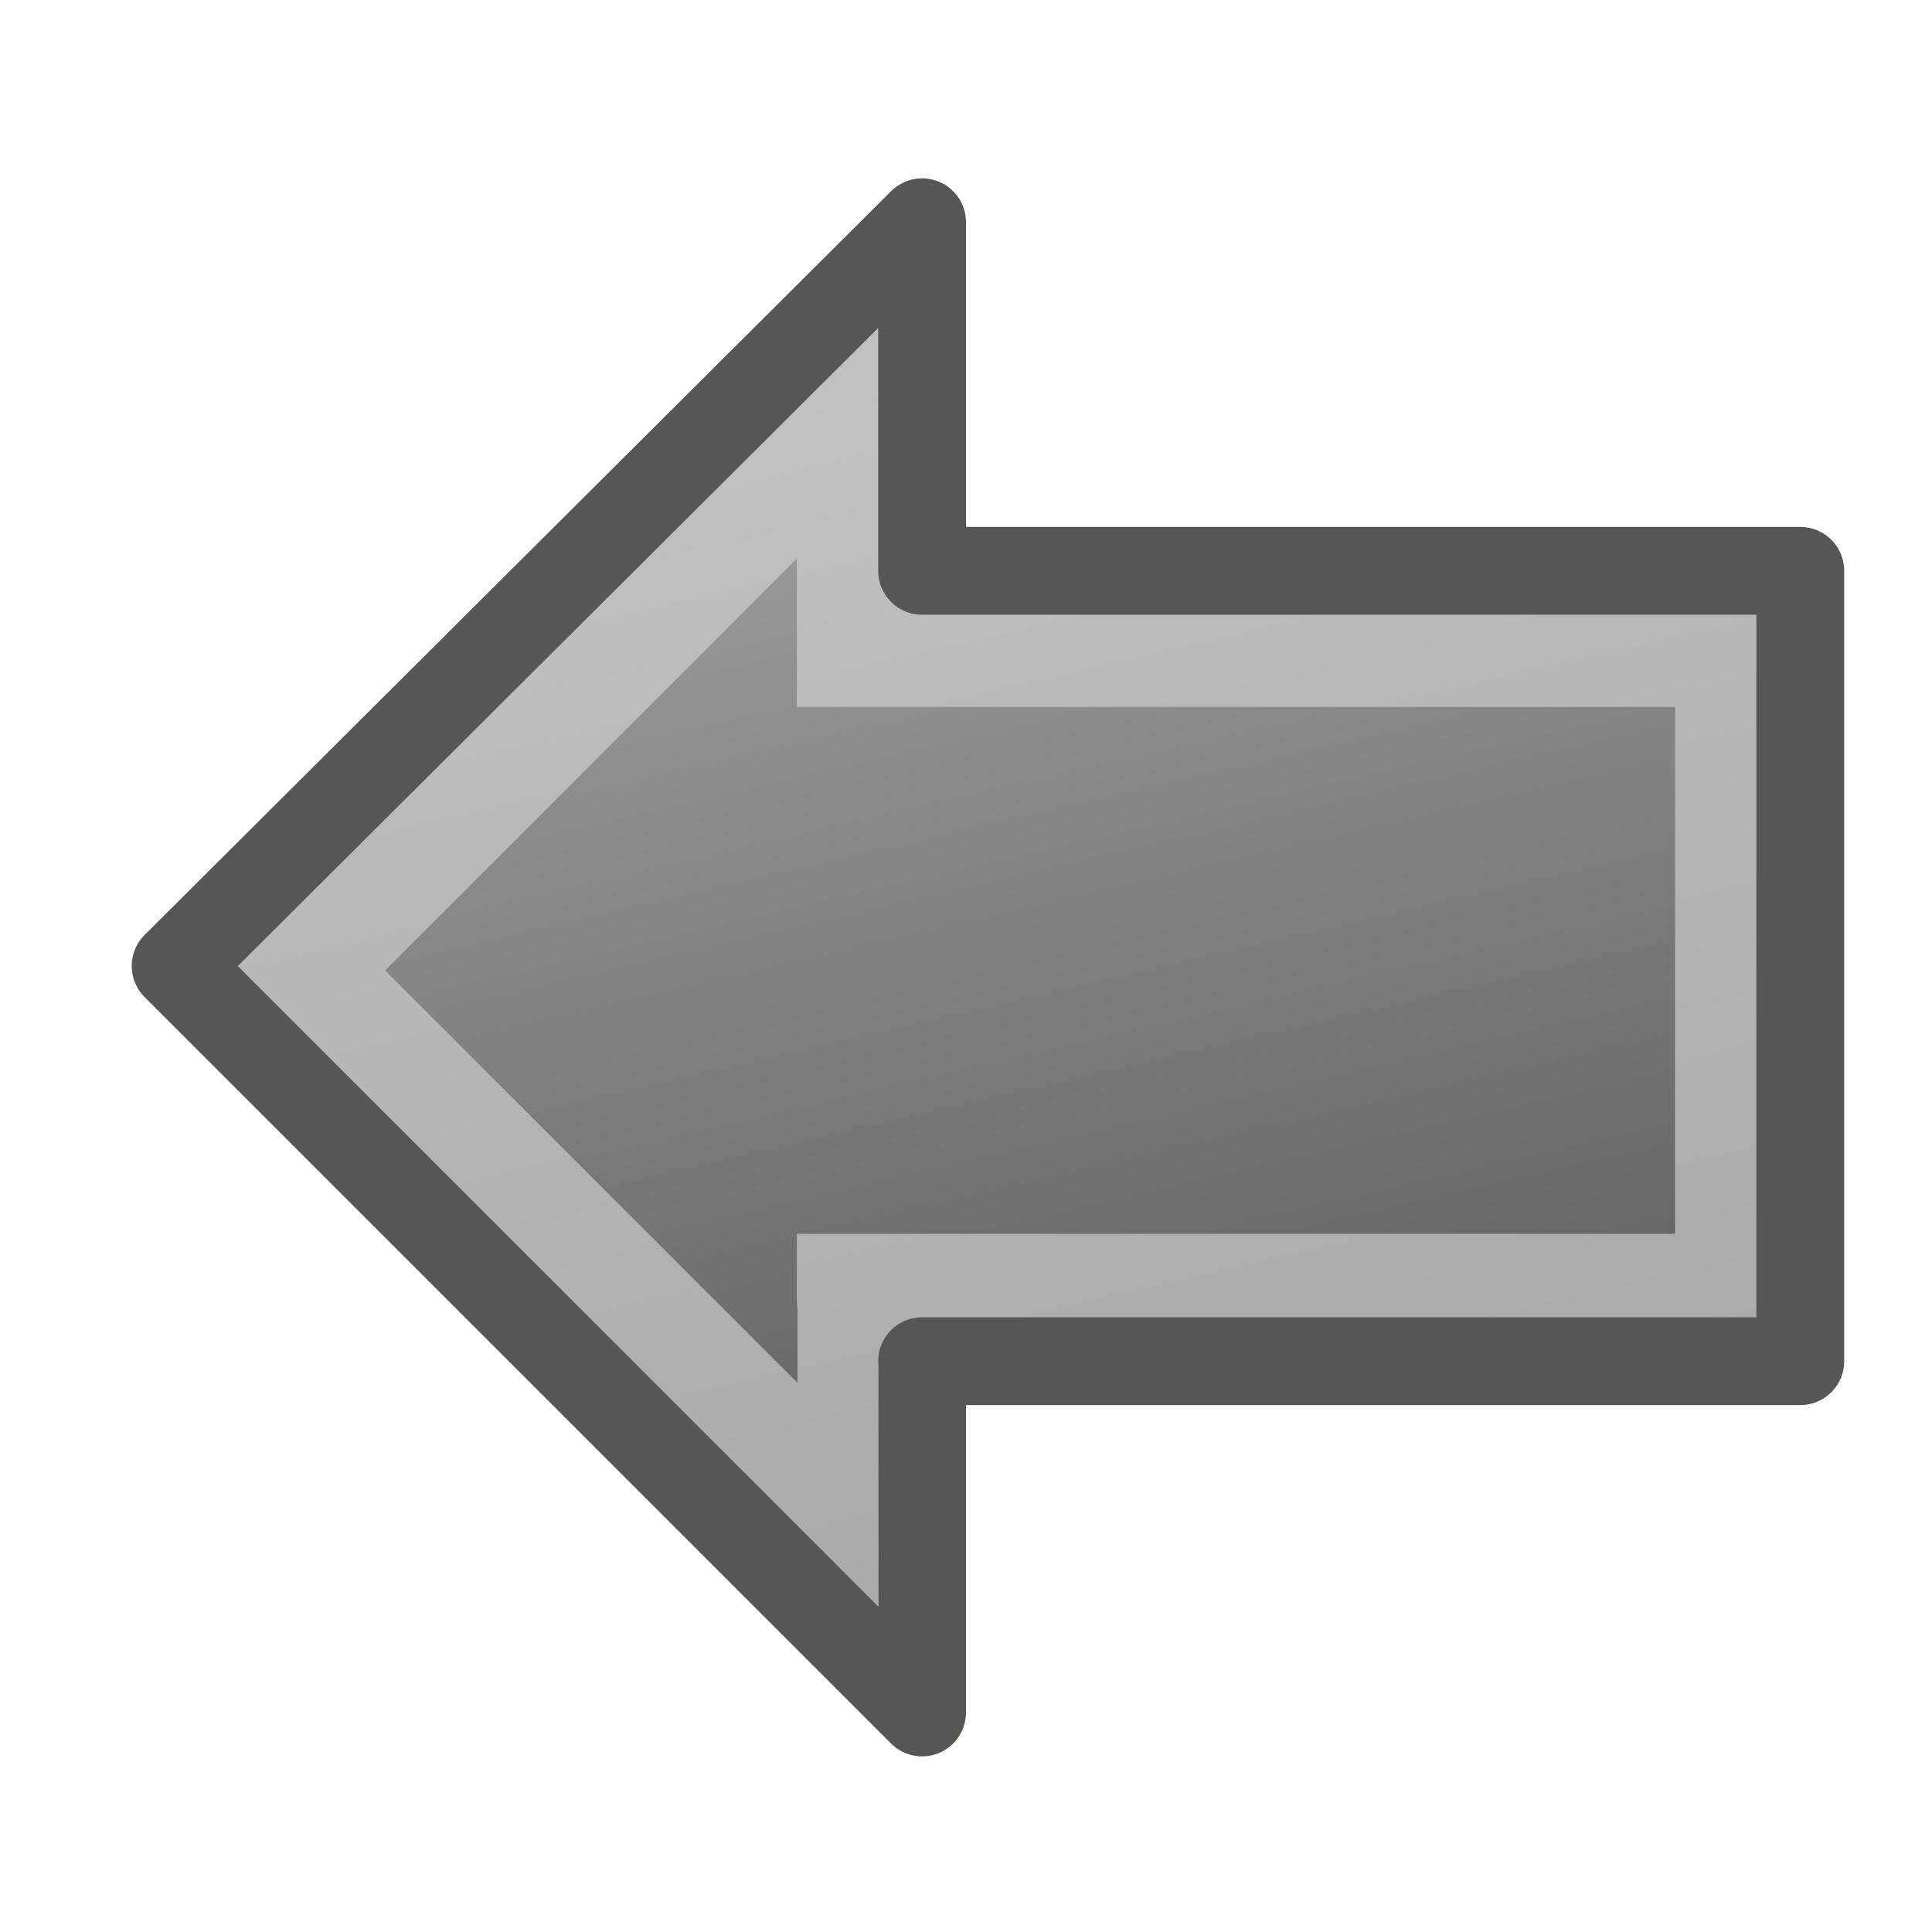
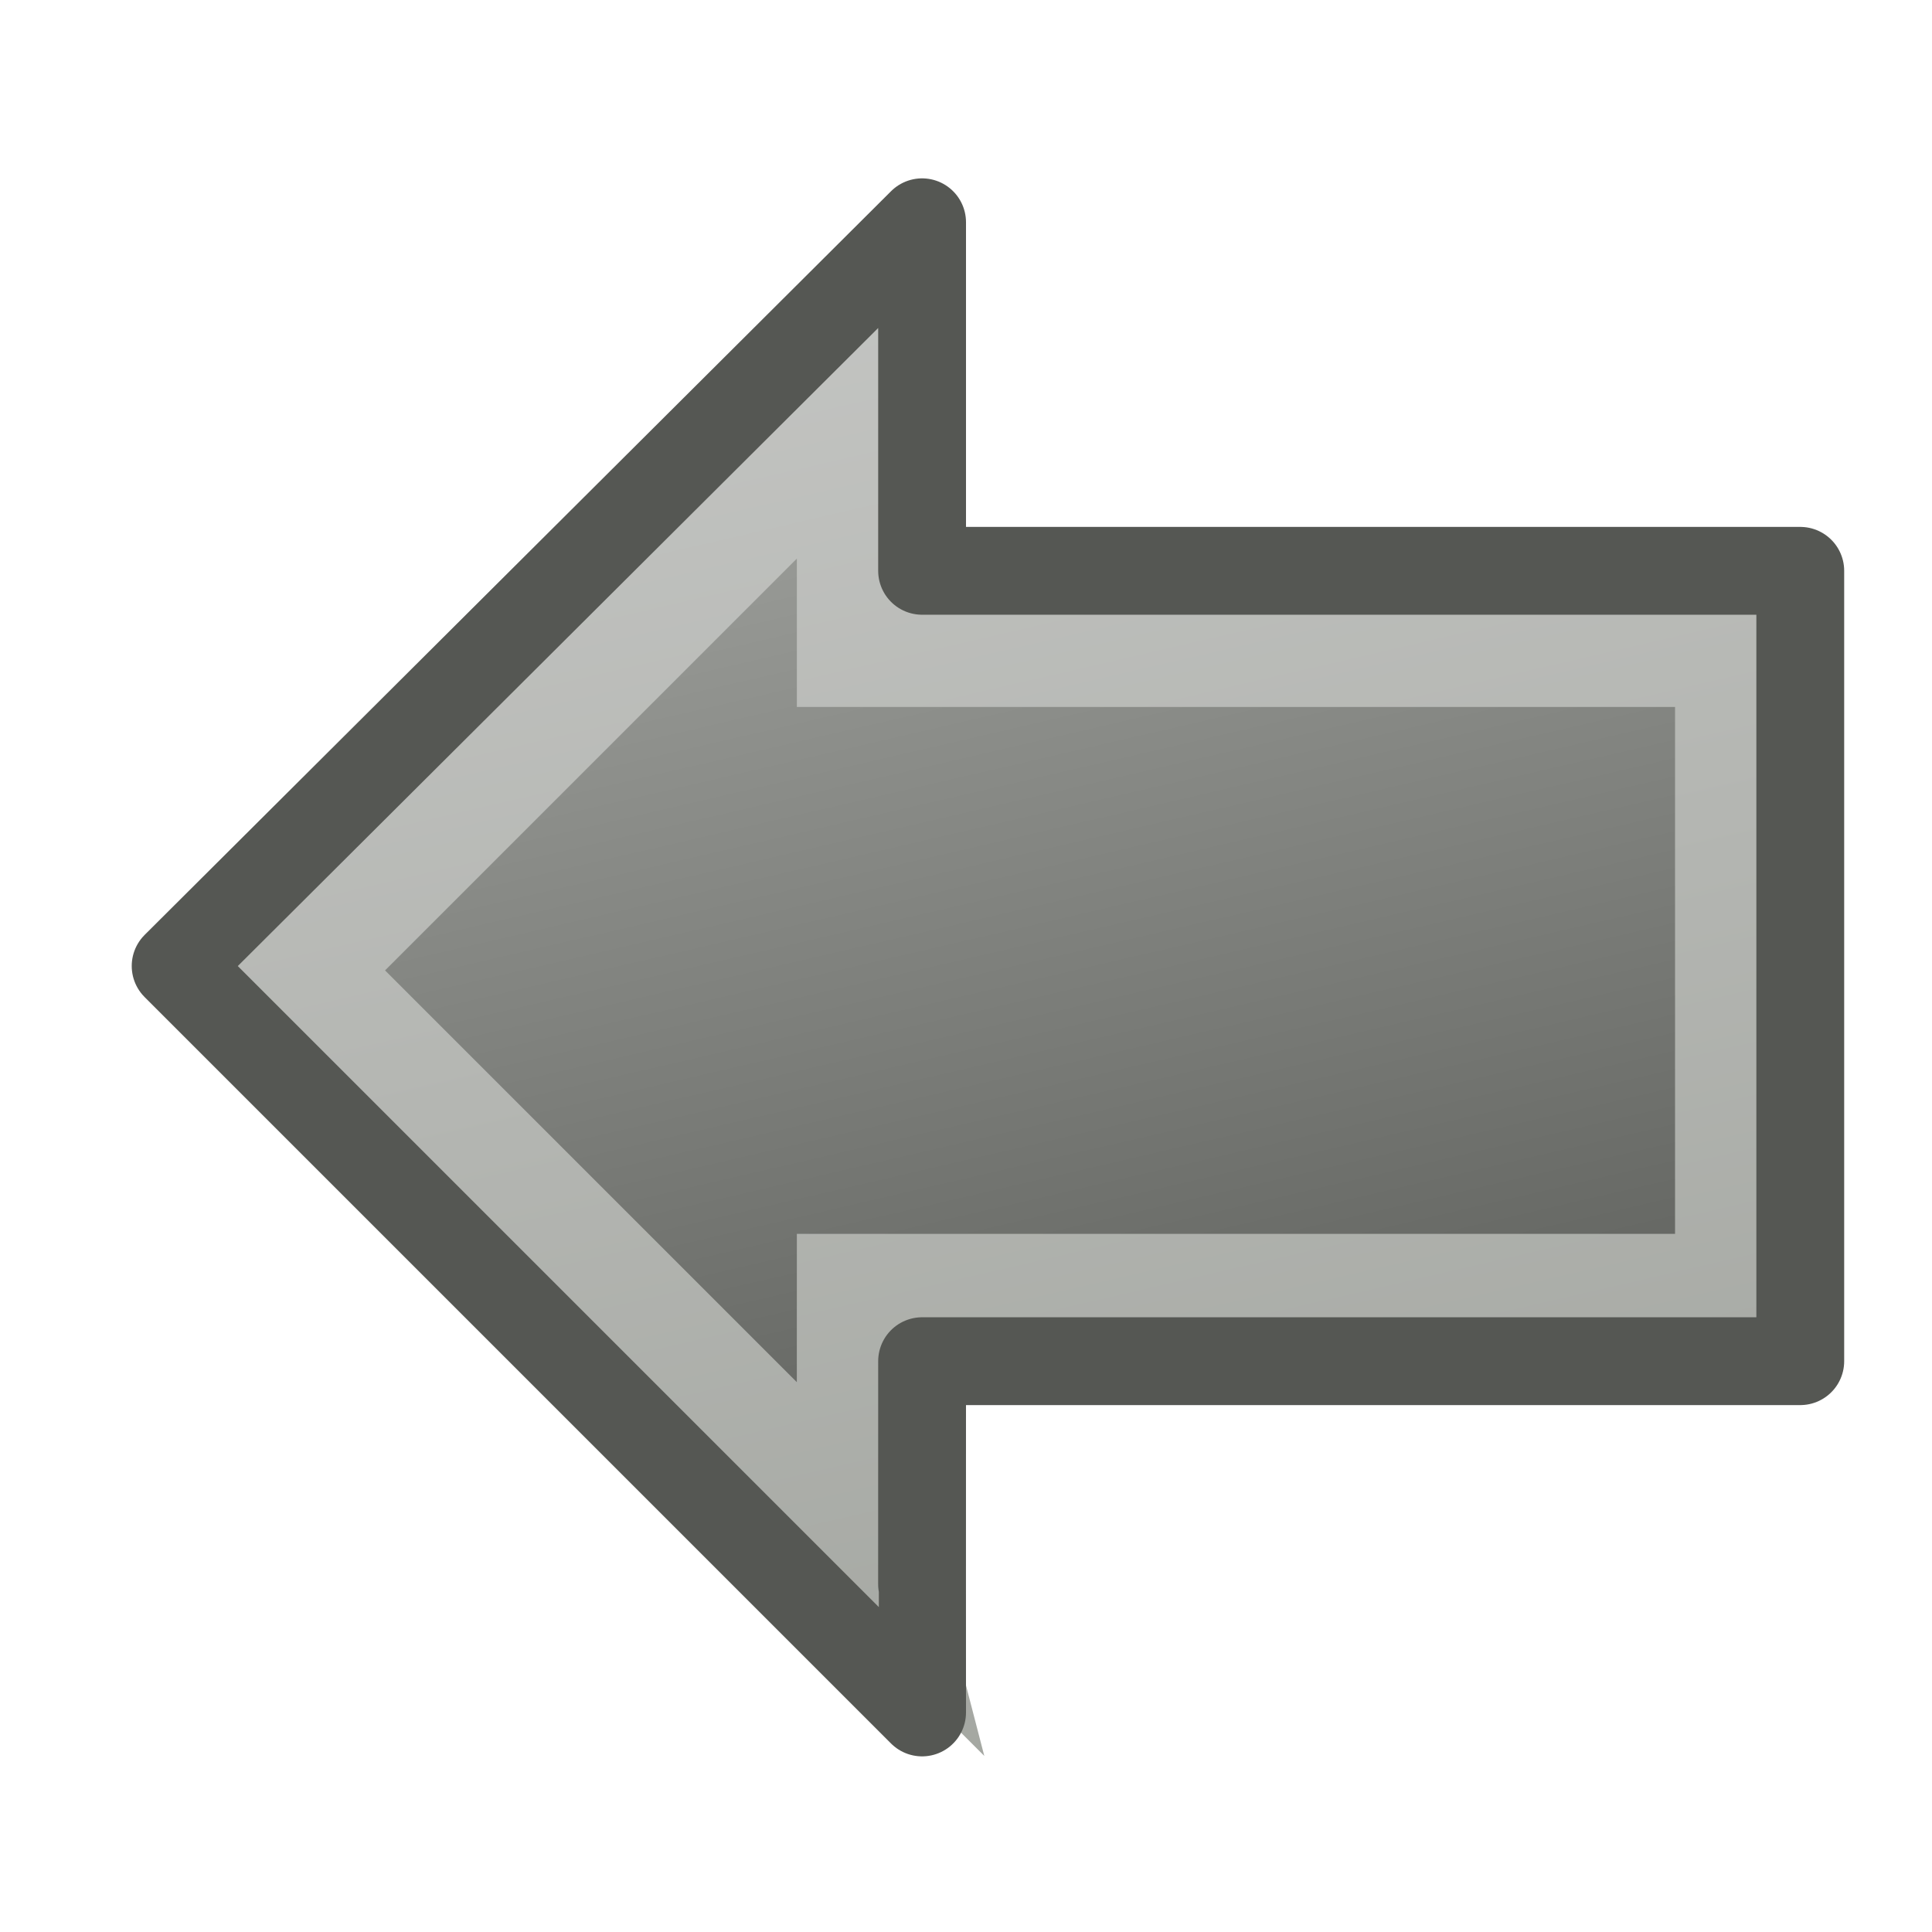
- <svg xmlns="http://www.w3.org/2000/svg" xmlns:xlink="http://www.w3.org/1999/xlink" version="1.1" width="22" height="22" id="svg3810">
-   <defs id="defs3812">
-     <linearGradient id="linearGradient3851">
-       <stop id="stop3853" style="stop-color:#b4b6b2;stop-opacity:1" offset="0" />
-       <stop id="stop3855" style="stop-color:#464844;stop-opacity:1" offset="1" />
+ <svg xmlns="http://www.w3.org/2000/svg" height="22" width="22" version="1.1">
+   <defs>
+     <linearGradient id="linearGradient3121" x1="14.139" gradientUnits="userSpaceOnUse" y1="10.248" gradientTransform="matrix(-1,0,0,1,23.07354,16)" x2="9.097" y2="32.003">
+       <stop stop-color="#b4b6b2" offset="0" />
+       <stop stop-color="#464844" offset="1" />
    </linearGradient>
-     <linearGradient id="linearGradient3835">
-       <stop id="stop3837" style="stop-color:#c8c9c7;stop-opacity:1" offset="0" />
-       <stop id="stop3839" style="stop-color:#a0a39d;stop-opacity:1" offset="1" />
+     <linearGradient id="linearGradient3123" x1="14.139" gradientUnits="userSpaceOnUse" y1="10.248" gradientTransform="matrix(-1,0,0,1,23.07354,16)" x2="9.097" y2="32.003">
+       <stop stop-color="#c8c9c7" offset="0" />
+       <stop stop-color="#a0a39d" offset="1" />
    </linearGradient>
-     <linearGradient x1="14.139" y1="10.248" x2="9.097" y2="32.003" id="linearGradient3121" xlink:href="#linearGradient3851" gradientUnits="userSpaceOnUse" gradientTransform="matrix(-1,0,0,1,23.07354,16)" />
-     <linearGradient x1="14.139" y1="10.248" x2="9.097" y2="32.003" id="linearGradient3123" xlink:href="#linearGradient3835" gradientUnits="userSpaceOnUse" gradientTransform="matrix(-1,0,0,1,23.07354,16)" />
  </defs>
-   <g transform="translate(0,-26)" id="layer1">
-     <path d="m 9.824,30.55 c 0,0 1.59e-4,1.833 0,2.75 l 10,0 0,7.5 -10,0 c 1.58e-4,0.919 -5.5e-4,2.746 0,2.75 L 3.324,37.05 9.824,30.55 z" id="path3789" style="fill:url(#linearGradient3121);fill-opacity:1;fill-rule:evenodd;stroke:url(#linearGradient3123);stroke-width:1.5;stroke-linejoin:miter;stroke-miterlimit:4;stroke-dasharray:none" />
-     <path d="m 10.5,28.531 c 0,0 2.34e-4,2.548 0,3.969 l 10,0 0,9 -10,0 c 1.74e-4,1.443 -7.78e-4,3.994 0,4 l -8.5,-8.5 8.5,-8.469 z" id="rect3778" style="fill:none;stroke:#555753;stroke-width:1;stroke-linecap:round;stroke-linejoin:round;stroke-miterlimit:4;stroke-opacity:1" />
+   <g stroke-miterlimit="4" transform="translate(0,-26)">
+     <path stroke-linejoin="miter" d="m9.824,30.55s0,1.833,0,2.75h10v7.5h-10c0,0.919-0.001,2.746,0,2.75l-6.5-6.5,6.5-6.5z" fill-rule="evenodd" stroke="url(#linearGradient3123)" stroke-dasharray="none" stroke-width="1.5" fill="url(#linearGradient3121)" />
+     <path stroke-linejoin="round" d="m10.5,28.531s0,2.548,0,3.969h10v9h-10c0,1.443-0.001,3.994,0,4l-8.5-8.5,8.5-8.469z" stroke="#555753" stroke-linecap="round" stroke-width="1" fill="none" />
  </g>
</svg>
